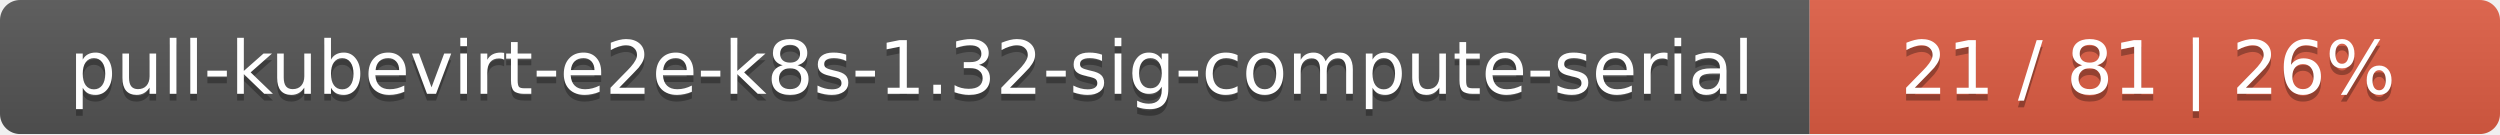
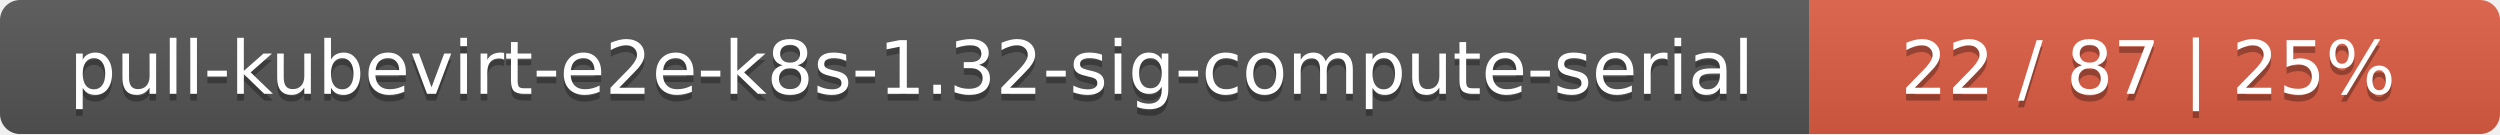
<svg xmlns="http://www.w3.org/2000/svg" width="373" height="20">
  <linearGradient id="smooth" x2="0" y2="100%">
    <stop offset="0" stop-color="#bbb" stop-opacity=".1" />
    <stop offset="1" stop-opacity=".1" />
  </linearGradient>
  <mask id="round">
    <rect width="373" height="20" rx="3" fill="#fff" />
  </mask>
  <g mask="url(#round)">
    <rect width="270" height="20" fill="#555" />
    <rect x="270" width="103" height="20" fill="#e05d44" />
    <rect width="373" height="20" fill="url(#smooth)" />
  </g>
  <g fill="#fff" text-anchor="middle" font-family="DejaVu Sans,Verdana,Geneva,sans-serif" font-size="11">
    <text x="136" y="15" fill="#010101" fill-opacity=".3">pull-kubevirt-e2e-k8s-1.32-sig-compute-serial</text>
    <text x="136" y="14">pull-kubevirt-e2e-k8s-1.32-sig-compute-serial</text>
-     <text x="320.5" y="15" fill="#010101" fill-opacity=".3">21 / 81    |    26%</text>
-     <text x="320.5" y="14">21 / 81    |    26%</text>
+     <text x="320.5" y="15" fill="#010101" fill-opacity=".3">22 / 87    |    25%</text>
+     <text x="320.5" y="14">22 / 87    |    25%</text>
  </g>
</svg>
